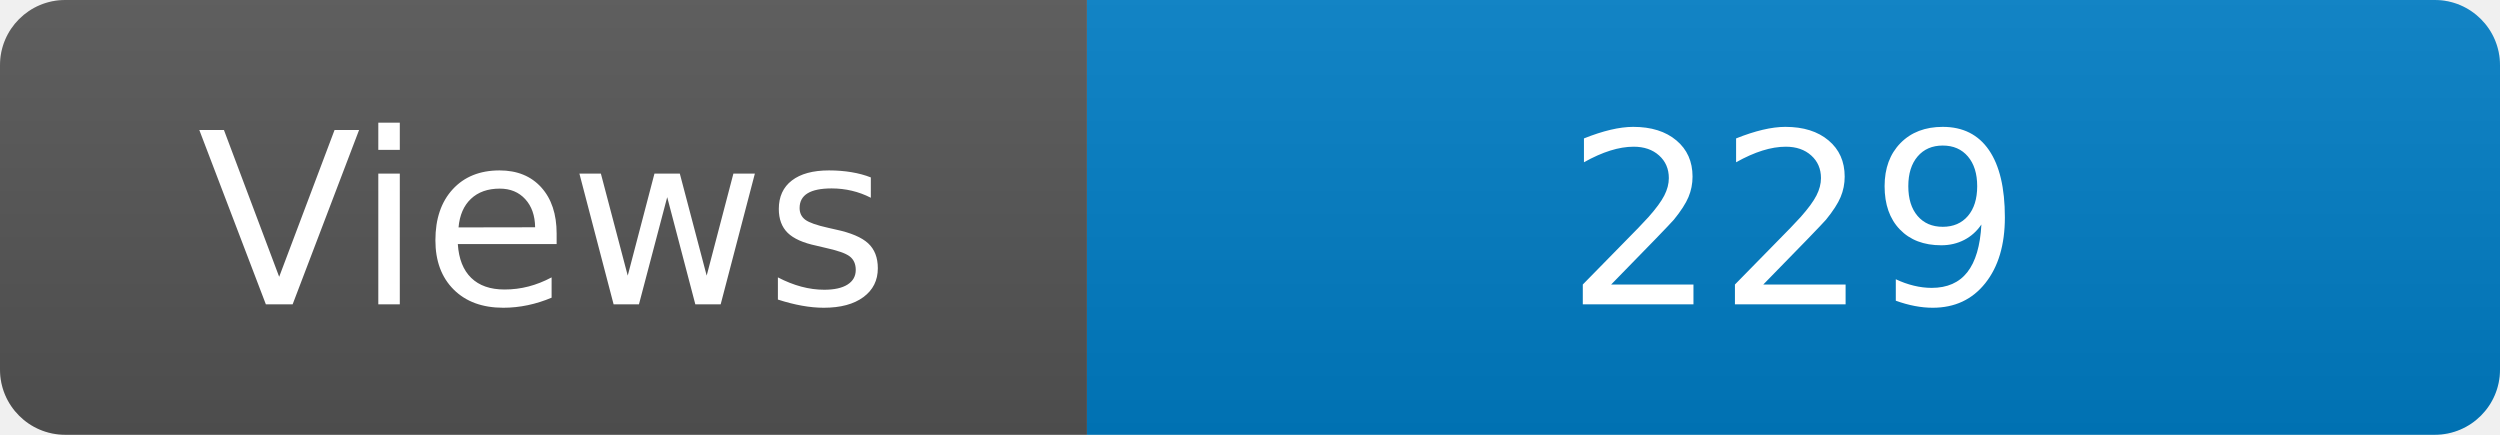
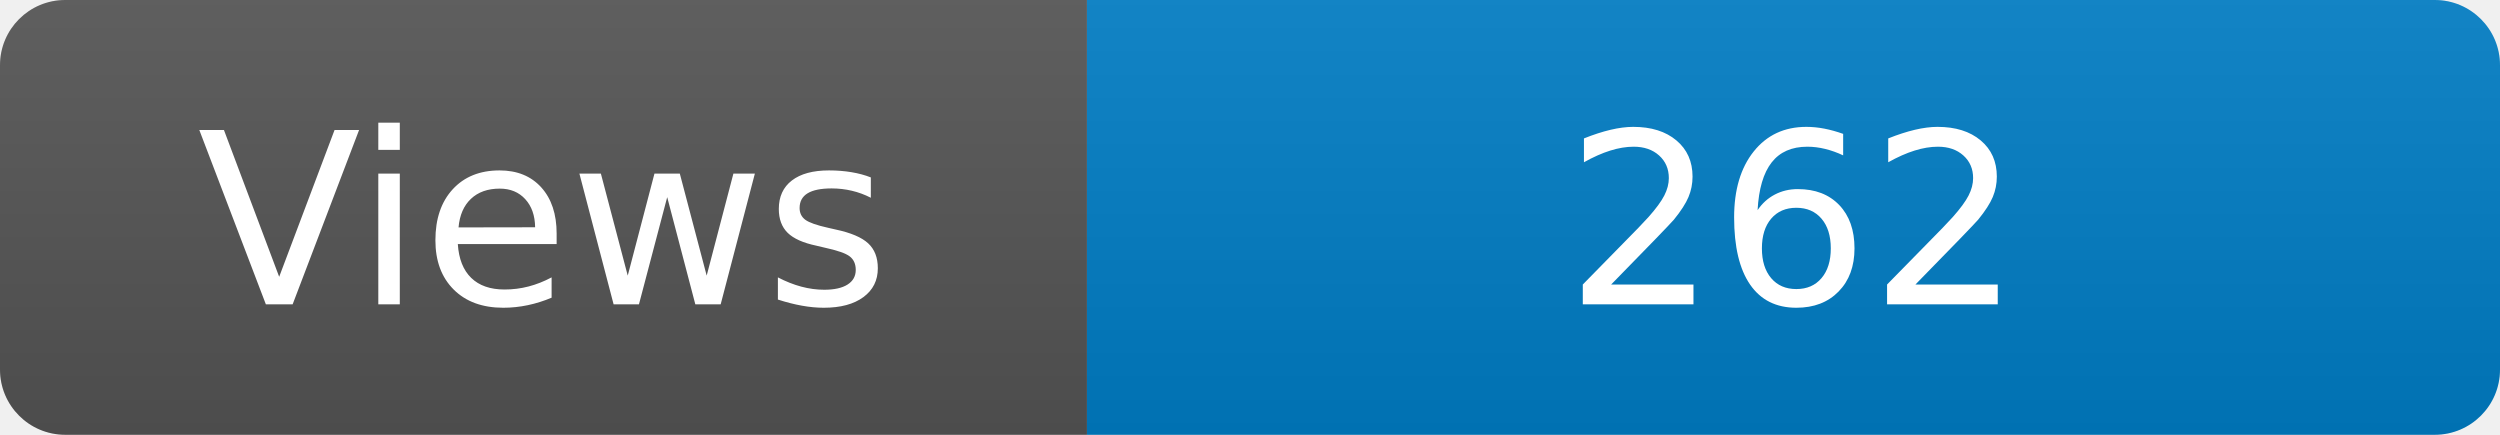
<svg xmlns="http://www.w3.org/2000/svg" width="115" height="20" role="img" aria-label="Maintained?: yes">
  <linearGradient id="s" x2="0" y2="100%">
    <stop offset="0" stop-color="#bbb" stop-opacity=".1" />
    <stop offset="1" stop-opacity=".1" />
  </linearGradient>
  <clipPath id="r">
    <rect width="115" height="20" rx="3" fill="#fff" />
  </clipPath>
  <g clip-path="url(#r)">
    <rect width="50" height="20" fill="#555" />
    <rect x="50" width="160" height="20" fill="#007ec6" />
    <rect width="115" height="20" fill="url(#s)" />
  </g>
  <g fill="#fff" text-anchor="middle" font-family="Verdana,Geneva,DejaVu Sans,sans-serif" font-size="110">
    <text x="250" y="140" transform="scale(.1)" fill="#fff">Views</text>
-     <text x="825" y="140" transform="scale(.1)" fill="#fff">229</text>
+     <text x="825" y="140" transform="scale(.1)" fill="#fff">262</text>
  </g>
</svg>
